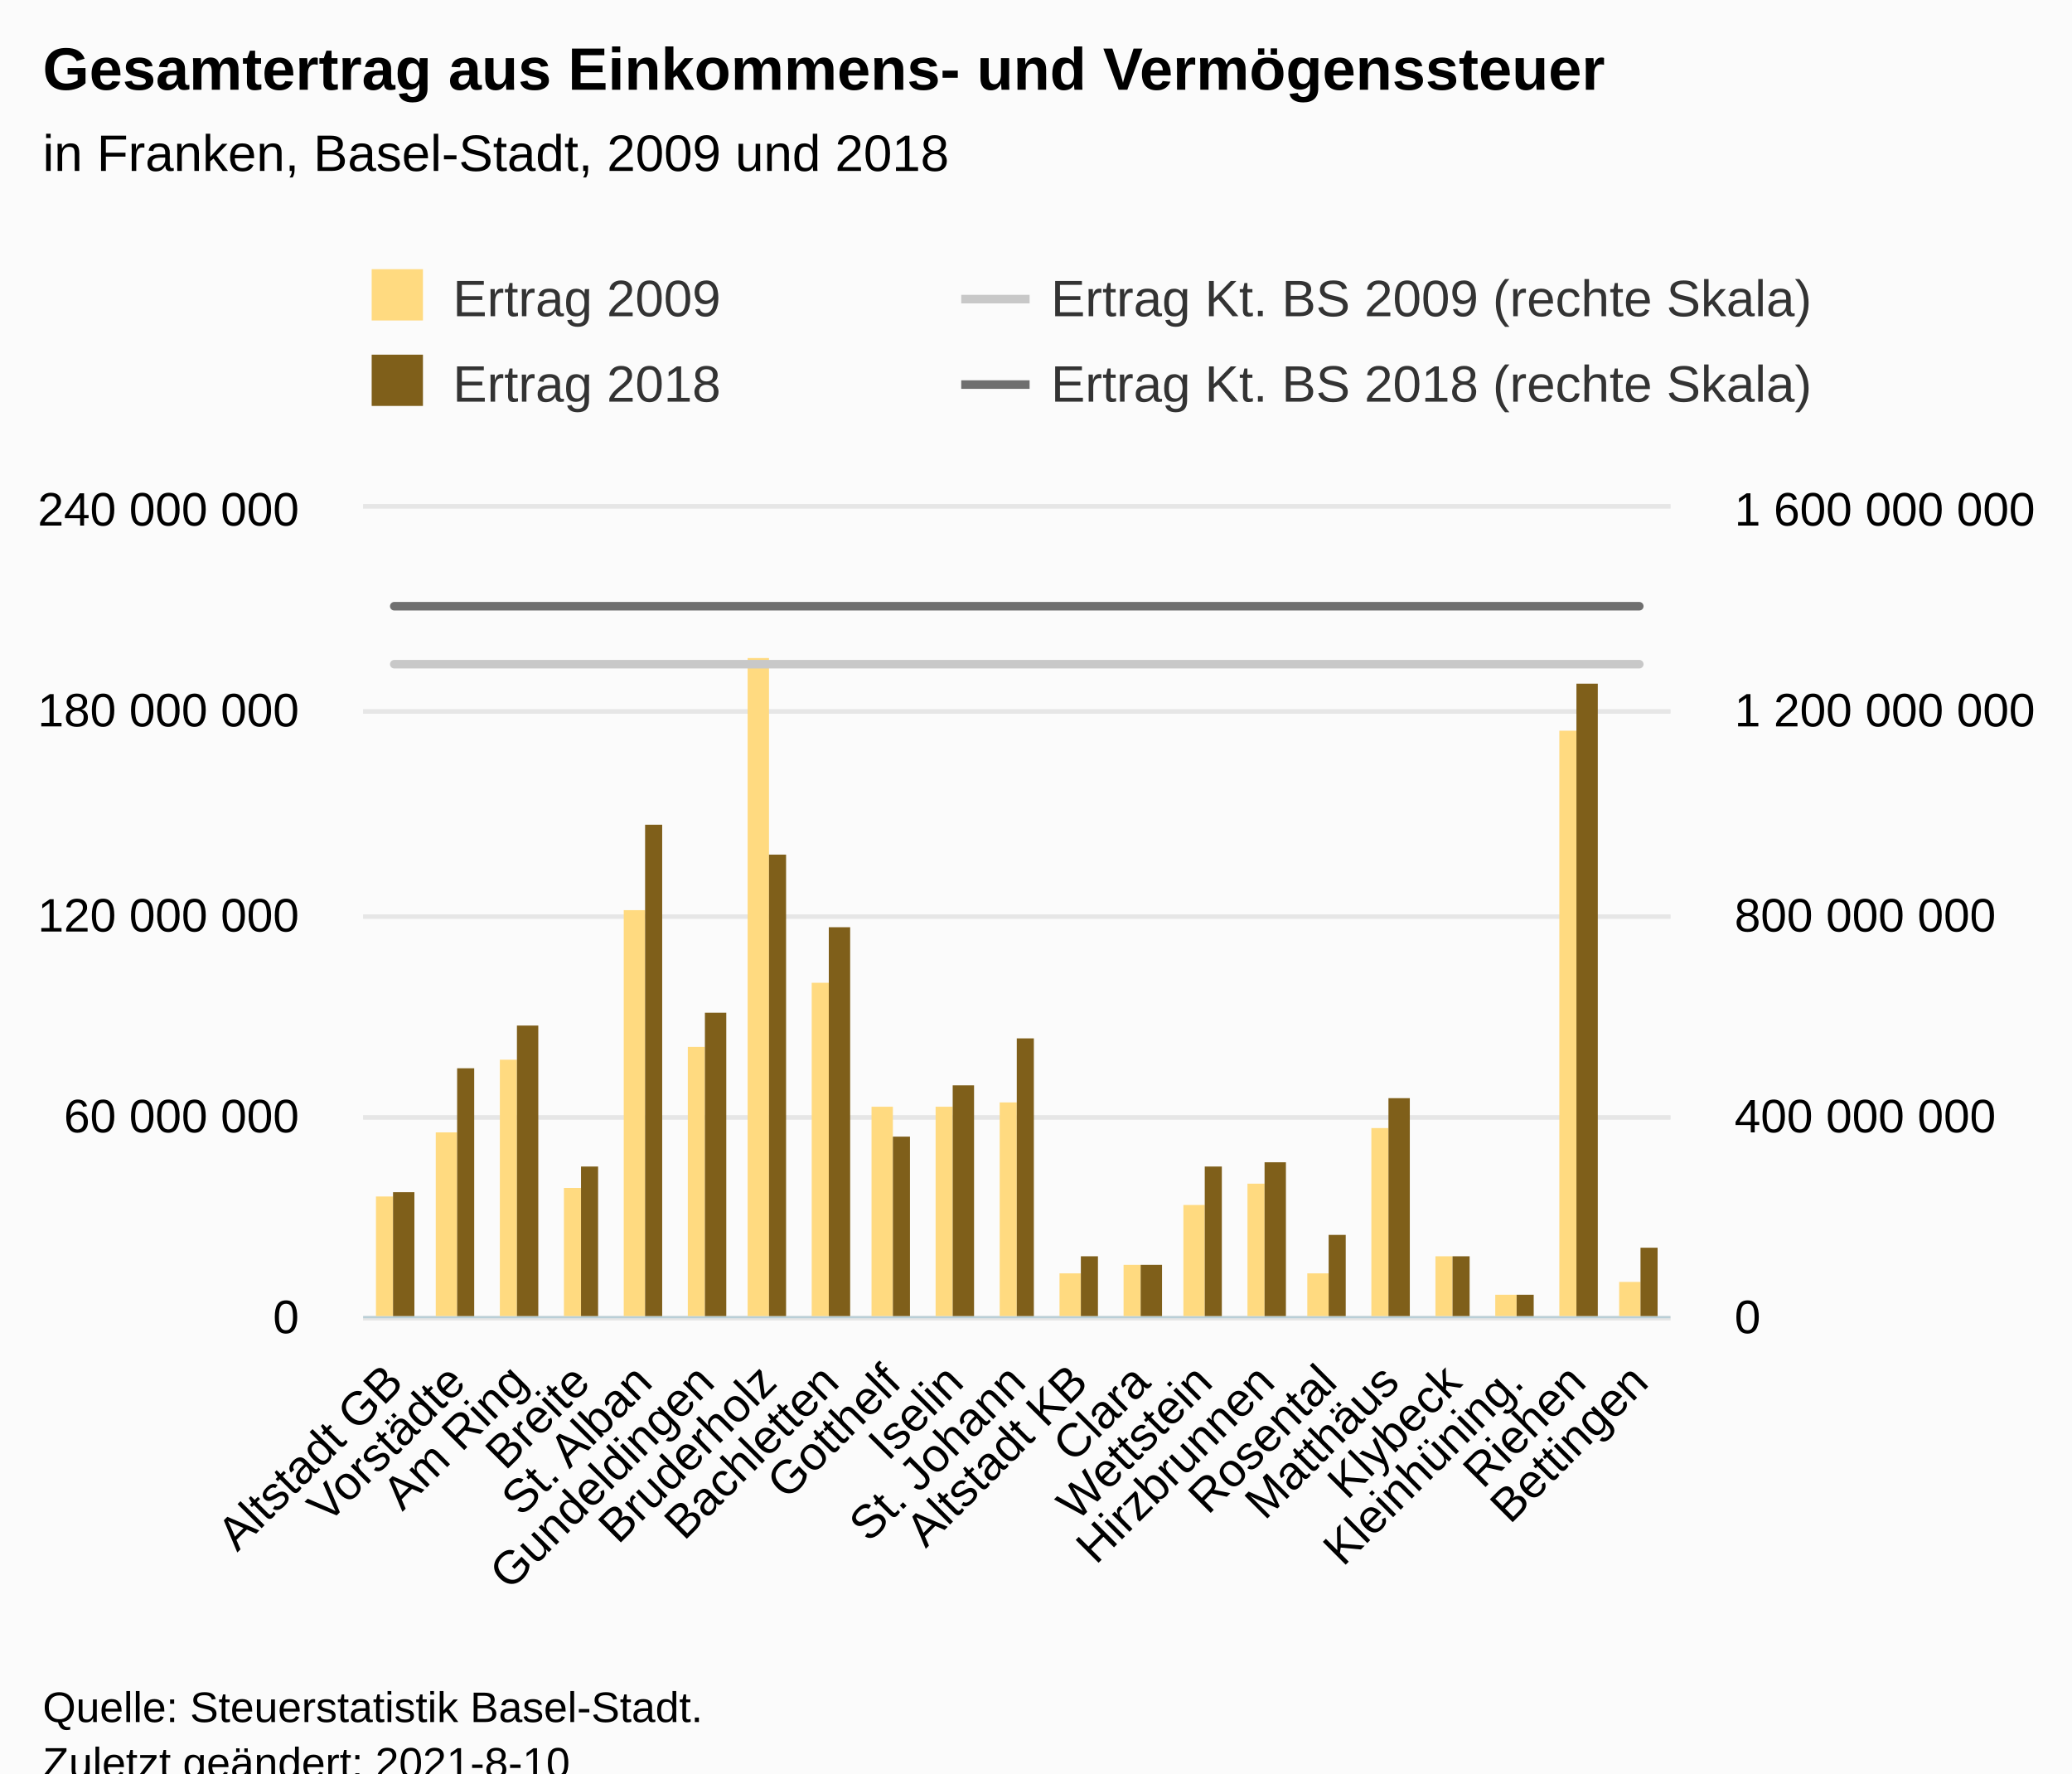
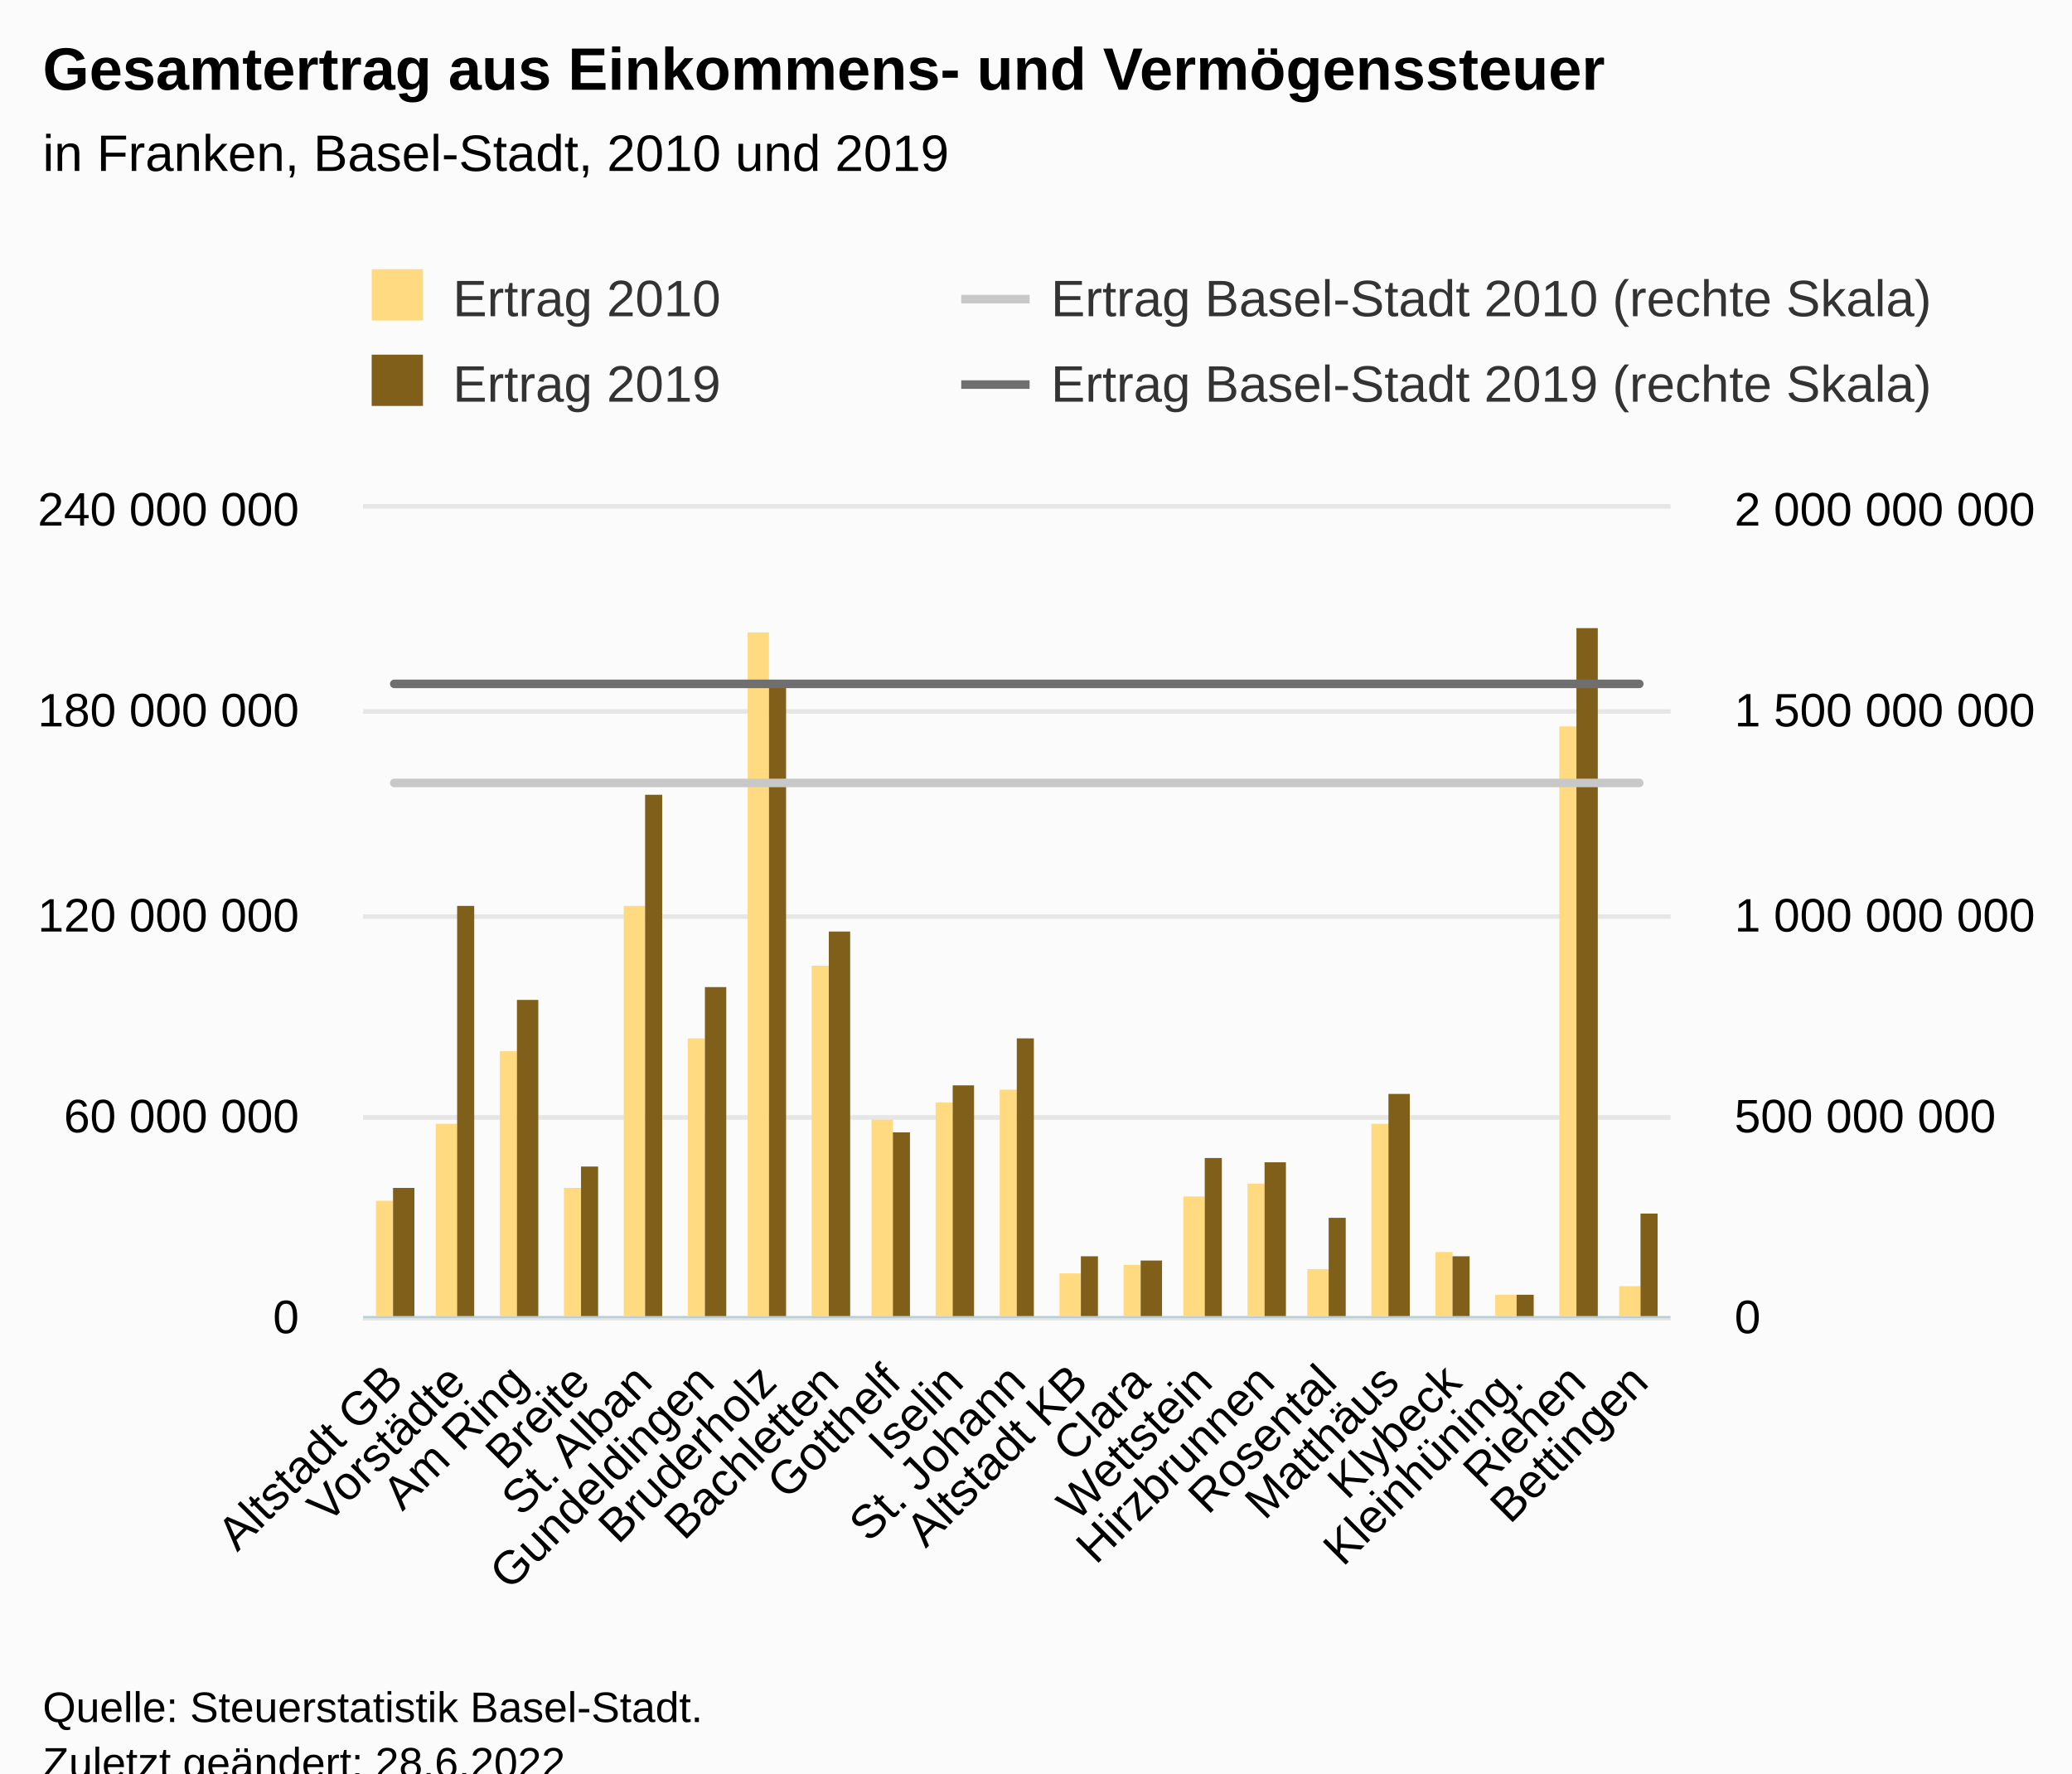
<svg xmlns="http://www.w3.org/2000/svg" version="1.1" class="highcharts-root" style="font-family:Arial;font-size:12px;" viewBox="0 0 485 415">
  <defs>
-     <clipPath id="highcharts-6t174is-93-">
+     <clipPath id="highcharts-6j6nj7r-93-">
      <rect x="0" y="0" width="306" height="189" fill="none" />
    </clipPath>
-     <clipPath id="highcharts-6t174is-115-">
+     <clipPath id="highcharts-6j6nj7r-115-">
      <rect x="0" y="0" width="306" height="189" fill="none" />
    </clipPath>
-     <clipPath id="highcharts-6t174is-158-">
+     <clipPath id="highcharts-6j6nj7r-158-">
      <rect x="0" y="0" width="306" height="189" fill="none" />
    </clipPath>
-     <clipPath id="highcharts-6t174is-180-">
+     <clipPath id="highcharts-6j6nj7r-180-">
      <rect x="85" y="119" width="306" height="189" fill="none" />
    </clipPath>
  </defs>
  <rect fill="#fbfbfb" class="highcharts-background" x="0" y="0" width="485" height="428" rx="0" ry="0" />
  <rect fill="none" class="highcharts-plot-background" x="85" y="119" width="306" height="189" />
  <g class="highcharts-pane-group" data-z-index="0" />
  <g class="highcharts-grid highcharts-xaxis-grid" data-z-index="1">
    <path fill="none" data-z-index="1" class="highcharts-grid-line" d="M 99.5 119 L 99.5 308" opacity="1" />
    <path fill="none" data-z-index="1" class="highcharts-grid-line" d="M 113.5 119 L 113.5 308" opacity="1" />
    <path fill="none" data-z-index="1" class="highcharts-grid-line" d="M 128.5 119 L 128.5 308" opacity="1" />
    <path fill="none" data-z-index="1" class="highcharts-grid-line" d="M 142.5 119 L 142.5 308" opacity="1" />
    <path fill="none" data-z-index="1" class="highcharts-grid-line" d="M 157.5 119 L 157.5 308" opacity="1" />
    <path fill="none" data-z-index="1" class="highcharts-grid-line" d="M 171.5 119 L 171.5 308" opacity="1" />
    <path fill="none" data-z-index="1" class="highcharts-grid-line" d="M 186.5 119 L 186.5 308" opacity="1" />
    <path fill="none" data-z-index="1" class="highcharts-grid-line" d="M 201.5 119 L 201.5 308" opacity="1" />
    <path fill="none" data-z-index="1" class="highcharts-grid-line" d="M 215.5 119 L 215.5 308" opacity="1" />
    <path fill="none" data-z-index="1" class="highcharts-grid-line" d="M 230.5 119 L 230.5 308" opacity="1" />
    <path fill="none" data-z-index="1" class="highcharts-grid-line" d="M 244.5 119 L 244.5 308" opacity="1" />
    <path fill="none" data-z-index="1" class="highcharts-grid-line" d="M 259.5 119 L 259.5 308" opacity="1" />
    <path fill="none" data-z-index="1" class="highcharts-grid-line" d="M 273.5 119 L 273.5 308" opacity="1" />
    <path fill="none" data-z-index="1" class="highcharts-grid-line" d="M 288.5 119 L 288.5 308" opacity="1" />
    <path fill="none" data-z-index="1" class="highcharts-grid-line" d="M 303.5 119 L 303.5 308" opacity="1" />
    <path fill="none" data-z-index="1" class="highcharts-grid-line" d="M 317.5 119 L 317.5 308" opacity="1" />
    <path fill="none" data-z-index="1" class="highcharts-grid-line" d="M 332.5 119 L 332.5 308" opacity="1" />
    <path fill="none" data-z-index="1" class="highcharts-grid-line" d="M 346.5 119 L 346.5 308" opacity="1" />
    <path fill="none" data-z-index="1" class="highcharts-grid-line" d="M 361.5 119 L 361.5 308" opacity="1" />
    <path fill="none" data-z-index="1" class="highcharts-grid-line" d="M 375.5 119 L 375.5 308" opacity="1" />
    <path fill="none" data-z-index="1" class="highcharts-grid-line" d="M 390.5 119 L 390.5 308" opacity="1" />
    <path fill="none" data-z-index="1" class="highcharts-grid-line" d="M 84.5 119 L 84.5 308" opacity="1" />
  </g>
  <g class="highcharts-grid highcharts-yaxis-grid" data-z-index="1">
    <path fill="none" stroke="#e6e6e6" stroke-width="1" data-z-index="1" class="highcharts-grid-line" d="M 85 308.5 L 391 308.5" opacity="1" />
    <path fill="none" stroke="#e6e6e6" stroke-width="1" data-z-index="1" class="highcharts-grid-line" d="M 85 261.5 L 391 261.5" opacity="1" />
    <path fill="none" stroke="#e6e6e6" stroke-width="1" data-z-index="1" class="highcharts-grid-line" d="M 85 214.5 L 391 214.5" opacity="1" />
    <path fill="none" stroke="#e6e6e6" stroke-width="1" data-z-index="1" class="highcharts-grid-line" d="M 85 166.5 L 391 166.5" opacity="1" />
    <path fill="none" stroke="#e6e6e6" stroke-width="1" data-z-index="1" class="highcharts-grid-line" d="M 85 118.5 L 391 118.5" opacity="1" />
  </g>
  <g class="highcharts-grid highcharts-yaxis-grid" data-z-index="1">
    <path fill="none" stroke="#e6e6e6" stroke-width="1" data-z-index="1" class="highcharts-grid-line" d="M 85 308.5 L 391 308.5" opacity="1" />
    <path fill="none" stroke="#e6e6e6" stroke-width="1" data-z-index="1" class="highcharts-grid-line" d="M 85 261.5 L 391 261.5" opacity="1" />
    <path fill="none" stroke="#e6e6e6" stroke-width="1" data-z-index="1" class="highcharts-grid-line" d="M 85 214.5 L 391 214.5" opacity="1" />
    <path fill="none" stroke="#e6e6e6" stroke-width="1" data-z-index="1" class="highcharts-grid-line" d="M 85 166.5 L 391 166.5" opacity="1" />
    <path fill="none" stroke="#e6e6e6" stroke-width="1" data-z-index="1" class="highcharts-grid-line" d="M 85 118.5 L 391 118.5" opacity="1" />
  </g>
  <rect fill="none" class="highcharts-plot-border" data-z-index="1" x="85" y="119" width="306" height="189" />
  <g class="highcharts-axis highcharts-xaxis" data-z-index="2">
    <path fill="none" class="highcharts-axis-line" stroke="#B9CFD7" stroke-width="0.5" data-z-index="7" d="M 85 308.25 L 391 308.25" />
  </g>
  <g class="highcharts-axis highcharts-yaxis" data-z-index="2">
    <path fill="none" class="highcharts-axis-line" data-z-index="7" d="M 85 119 L 85 308" />
  </g>
  <g class="highcharts-axis highcharts-yaxis" data-z-index="2">
    <path fill="none" class="highcharts-axis-line" data-z-index="7" d="M 391 119 L 391 308" />
  </g>
  <g class="highcharts-series-group" data-z-index="3">
-     <g class="highcharts-series highcharts-series-0 highcharts-column-series" data-z-index="0.1" opacity="1" transform="translate(85,119) scale(1 1)" clip-path="url(#highcharts-6t174is-115-)">
-       <rect x="3" y="161" width="4" height="29" fill="#FFDA80" opacity="1" class="highcharts-point" />
-       <rect x="17" y="146" width="5" height="44" fill="#FFDA80" opacity="1" class="highcharts-point" />
-       <rect x="32" y="129" width="4" height="61" fill="#FFDA80" opacity="1" class="highcharts-point" />
+     <g class="highcharts-series highcharts-series-0 highcharts-column-series" data-z-index="0.1" opacity="1" transform="translate(85,119) scale(1 1)" clip-path="url(#highcharts-6j6nj7r-115-)">
+       <rect x="3" y="162" width="4" height="28" fill="#FFDA80" opacity="1" class="highcharts-point" />
+       <rect x="17" y="144" width="5" height="46" fill="#FFDA80" opacity="1" class="highcharts-point" />
+       <rect x="32" y="127" width="4" height="63" fill="#FFDA80" opacity="1" class="highcharts-point" />
      <rect x="47" y="159" width="4" height="31" fill="#FFDA80" opacity="1" class="highcharts-point" />
-       <rect x="61" y="94" width="5" height="96" fill="#FFDA80" opacity="1" class="highcharts-point" />
-       <rect x="76" y="126" width="4" height="64" fill="#FFDA80" opacity="1" class="highcharts-point" />
-       <rect x="90" y="35" width="5" height="155" fill="#FFDA80" opacity="1" class="highcharts-point" />
-       <rect x="105" y="111" width="4" height="79" fill="#FFDA80" opacity="1" class="highcharts-point" />
-       <rect x="119" y="140" width="5" height="50" fill="#FFDA80" opacity="1" class="highcharts-point" />
-       <rect x="134" y="140" width="4" height="50" fill="#FFDA80" opacity="1" class="highcharts-point" />
-       <rect x="149" y="139" width="4" height="51" fill="#FFDA80" opacity="1" class="highcharts-point" />
+       <rect x="61" y="93" width="5" height="97" fill="#FFDA80" opacity="1" class="highcharts-point" />
+       <rect x="76" y="124" width="4" height="66" fill="#FFDA80" opacity="1" class="highcharts-point" />
+       <rect x="90" y="29" width="5" height="161" fill="#FFDA80" opacity="1" class="highcharts-point" />
+       <rect x="105" y="107" width="4" height="83" fill="#FFDA80" opacity="1" class="highcharts-point" />
+       <rect x="119" y="143" width="5" height="47" fill="#FFDA80" opacity="1" class="highcharts-point" />
+       <rect x="134" y="139" width="4" height="51" fill="#FFDA80" opacity="1" class="highcharts-point" />
+       <rect x="149" y="136" width="4" height="54" fill="#FFDA80" opacity="1" class="highcharts-point" />
      <rect x="163" y="179" width="5" height="11" fill="#FFDA80" opacity="1" class="highcharts-point" />
      <rect x="178" y="177" width="4" height="13" fill="#FFDA80" opacity="1" class="highcharts-point" />
-       <rect x="192" y="163" width="5" height="27" fill="#FFDA80" opacity="1" class="highcharts-point" />
+       <rect x="192" y="161" width="5" height="29" fill="#FFDA80" opacity="1" class="highcharts-point" />
      <rect x="207" y="158" width="4" height="32" fill="#FFDA80" opacity="1" class="highcharts-point" />
-       <rect x="221" y="179" width="5" height="11" fill="#FFDA80" opacity="1" class="highcharts-point" />
-       <rect x="236" y="145" width="4" height="45" fill="#FFDA80" opacity="1" class="highcharts-point" />
-       <rect x="251" y="175" width="4" height="15" fill="#FFDA80" opacity="1" class="highcharts-point" />
+       <rect x="221" y="178" width="5" height="12" fill="#FFDA80" opacity="1" class="highcharts-point" />
+       <rect x="236" y="144" width="4" height="46" fill="#FFDA80" opacity="1" class="highcharts-point" />
+       <rect x="251" y="174" width="4" height="16" fill="#FFDA80" opacity="1" class="highcharts-point" />
      <rect x="265" y="184" width="5" height="6" fill="#FFDA80" opacity="1" class="highcharts-point" />
-       <rect x="280" y="52" width="4" height="138" fill="#FFDA80" opacity="1" class="highcharts-point" />
-       <rect x="294" y="181" width="5" height="9" fill="#FFDA80" opacity="1" class="highcharts-point" />
+       <rect x="280" y="51" width="4" height="139" fill="#FFDA80" opacity="1" class="highcharts-point" />
+       <rect x="294" y="182" width="5" height="8" fill="#FFDA80" opacity="1" class="highcharts-point" />
    </g>
    <g class="highcharts-markers highcharts-series-0 highcharts-column-series" data-z-index="0.1" opacity="1" transform="translate(85,119) scale(1 1)" clip-path="none" />
-     <g class="highcharts-series highcharts-series-1 highcharts-column-series" data-z-index="0.1" opacity="1" transform="translate(85,119) scale(1 1)" clip-path="url(#highcharts-6t174is-115-)">
-       <rect x="7" y="160" width="5" height="30" fill="#7F5F1A" opacity="1" class="highcharts-point" />
-       <rect x="22" y="131" width="4" height="59" fill="#7F5F1A" opacity="1" class="highcharts-point" />
-       <rect x="36" y="121" width="5" height="69" fill="#7F5F1A" opacity="1" class="highcharts-point" />
+     <g class="highcharts-series highcharts-series-1 highcharts-column-series" data-z-index="0.1" opacity="1" transform="translate(85,119) scale(1 1)" clip-path="url(#highcharts-6j6nj7r-115-)">
+       <rect x="7" y="159" width="5" height="31" fill="#7F5F1A" opacity="1" class="highcharts-point" />
+       <rect x="22" y="93" width="4" height="97" fill="#7F5F1A" opacity="1" class="highcharts-point" />
+       <rect x="36" y="115" width="5" height="75" fill="#7F5F1A" opacity="1" class="highcharts-point" />
      <rect x="51" y="154" width="4" height="36" fill="#7F5F1A" opacity="1" class="highcharts-point" />
-       <rect x="66" y="74" width="4" height="116" fill="#7F5F1A" opacity="1" class="highcharts-point" />
-       <rect x="80" y="118" width="5" height="72" fill="#7F5F1A" opacity="1" class="highcharts-point" />
-       <rect x="95" y="81" width="4" height="109" fill="#7F5F1A" opacity="1" class="highcharts-point" />
-       <rect x="109" y="98" width="5" height="92" fill="#7F5F1A" opacity="1" class="highcharts-point" />
-       <rect x="124" y="147" width="4" height="43" fill="#7F5F1A" opacity="1" class="highcharts-point" />
+       <rect x="66" y="67" width="4" height="123" fill="#7F5F1A" opacity="1" class="highcharts-point" />
+       <rect x="80" y="112" width="5" height="78" fill="#7F5F1A" opacity="1" class="highcharts-point" />
+       <rect x="95" y="41" width="4" height="149" fill="#7F5F1A" opacity="1" class="highcharts-point" />
+       <rect x="109" y="99" width="5" height="91" fill="#7F5F1A" opacity="1" class="highcharts-point" />
+       <rect x="124" y="146" width="4" height="44" fill="#7F5F1A" opacity="1" class="highcharts-point" />
      <rect x="138" y="135" width="5" height="55" fill="#7F5F1A" opacity="1" class="highcharts-point" />
      <rect x="153" y="124" width="4" height="66" fill="#7F5F1A" opacity="1" class="highcharts-point" />
      <rect x="168" y="175" width="4" height="15" fill="#7F5F1A" opacity="1" class="highcharts-point" />
-       <rect x="182" y="177" width="5" height="13" fill="#7F5F1A" opacity="1" class="highcharts-point" />
-       <rect x="197" y="154" width="4" height="36" fill="#7F5F1A" opacity="1" class="highcharts-point" />
+       <rect x="182" y="176" width="5" height="14" fill="#7F5F1A" opacity="1" class="highcharts-point" />
+       <rect x="197" y="152" width="4" height="38" fill="#7F5F1A" opacity="1" class="highcharts-point" />
      <rect x="211" y="153" width="5" height="37" fill="#7F5F1A" opacity="1" class="highcharts-point" />
-       <rect x="226" y="170" width="4" height="20" fill="#7F5F1A" opacity="1" class="highcharts-point" />
-       <rect x="240" y="138" width="5" height="52" fill="#7F5F1A" opacity="1" class="highcharts-point" />
+       <rect x="226" y="166" width="4" height="24" fill="#7F5F1A" opacity="1" class="highcharts-point" />
+       <rect x="240" y="137" width="5" height="53" fill="#7F5F1A" opacity="1" class="highcharts-point" />
      <rect x="255" y="175" width="4" height="15" fill="#7F5F1A" opacity="1" class="highcharts-point" />
      <rect x="270" y="184" width="4" height="6" fill="#7F5F1A" opacity="1" class="highcharts-point" />
-       <rect x="284" y="41" width="5" height="149" fill="#7F5F1A" opacity="1" class="highcharts-point" />
-       <rect x="299" y="173" width="4" height="17" fill="#7F5F1A" opacity="1" class="highcharts-point" />
+       <rect x="284" y="28" width="5" height="162" fill="#7F5F1A" opacity="1" class="highcharts-point" />
+       <rect x="299" y="165" width="4" height="25" fill="#7F5F1A" opacity="1" class="highcharts-point" />
    </g>
    <g class="highcharts-markers highcharts-series-1 highcharts-column-series" data-z-index="0.1" opacity="1" transform="translate(85,119) scale(1 1)" clip-path="none" />
-     <g class="highcharts-series highcharts-series-2 highcharts-line-series" data-z-index="0.1" opacity="1" transform="translate(85,119) scale(1 1)" clip-path="url(#highcharts-6t174is-158-)">
-       <path fill="none" d="M 7.286 36.438 L 21.857 36.438 L 36.429 36.438 L 51 36.438 L 65.571 36.438 L 80.143 36.438 L 94.714 36.438 L 109.286 36.438 L 123.857 36.438 L 138.429 36.438 L 153 36.438 L 167.571 36.438 L 182.143 36.438 L 196.714 36.438 L 211.286 36.438 L 225.857 36.438 L 240.429 36.438 L 255 36.438 L 269.571 36.438 L 284.143 36.438 L 298.714 36.438" class="highcharts-graph" data-z-index="1" stroke="#C8C8C8" stroke-width="2" stroke-linejoin="round" stroke-linecap="round" />
+     <g class="highcharts-series highcharts-series-2 highcharts-line-series" data-z-index="0.1" opacity="1" transform="translate(85,119) scale(1 1)" clip-path="url(#highcharts-6j6nj7r-158-)">
+       <path fill="none" d="M 7.286 64.225 L 21.857 64.225 L 36.429 64.225 L 51 64.225 L 65.571 64.225 L 80.143 64.225 L 94.714 64.225 L 109.286 64.225 L 123.857 64.225 L 138.429 64.225 L 153 64.225 L 167.571 64.225 L 182.143 64.225 L 196.714 64.225 L 211.286 64.225 L 225.857 64.225 L 240.429 64.225 L 255 64.225 L 269.571 64.225 L 284.143 64.225 L 298.714 64.225" class="highcharts-graph" data-z-index="1" stroke="#C8C8C8" stroke-width="2" stroke-linejoin="round" stroke-linecap="round" />
    </g>
    <g class="highcharts-markers highcharts-series-2 highcharts-line-series" data-z-index="0.1" opacity="1" transform="translate(85,119) scale(1 1)" clip-path="none" />
-     <g class="highcharts-series highcharts-series-3 highcharts-line-series" data-z-index="0.1" opacity="1" transform="translate(85,119) scale(1 1)" clip-path="url(#highcharts-6t174is-158-)">
-       <path fill="none" d="M 7.286 22.871 L 21.857 22.871 L 36.429 22.871 L 51 22.871 L 65.571 22.871 L 80.143 22.871 L 94.714 22.871 L 109.286 22.871 L 123.857 22.871 L 138.429 22.871 L 153 22.871 L 167.571 22.871 L 182.143 22.871 L 196.714 22.871 L 211.286 22.871 L 225.857 22.871 L 240.429 22.871 L 255 22.871 L 269.571 22.871 L 284.143 22.871 L 298.714 22.871" class="highcharts-graph" data-z-index="1" stroke="#6F6F6F" stroke-width="2" stroke-linejoin="round" stroke-linecap="round" />
+     <g class="highcharts-series highcharts-series-3 highcharts-line-series" data-z-index="0.1" opacity="1" transform="translate(85,119) scale(1 1)" clip-path="url(#highcharts-6j6nj7r-158-)">
+       <path fill="none" d="M 7.286 41.045 L 21.857 41.045 L 36.429 41.045 L 51 41.045 L 65.571 41.045 L 80.143 41.045 L 94.714 41.045 L 109.286 41.045 L 123.857 41.045 L 138.429 41.045 L 153 41.045 L 167.571 41.045 L 182.143 41.045 L 196.714 41.045 L 211.286 41.045 L 225.857 41.045 L 240.429 41.045 L 255 41.045 L 269.571 41.045 L 284.143 41.045 L 298.714 41.045" class="highcharts-graph" data-z-index="1" stroke="#6F6F6F" stroke-width="2" stroke-linejoin="round" stroke-linecap="round" />
    </g>
    <g class="highcharts-markers highcharts-series-3 highcharts-line-series" data-z-index="0.1" opacity="1" transform="translate(85,119) scale(1 1)" clip-path="none" />
  </g>
  <text x="10" text-anchor="start" class="highcharts-title" data-z-index="4" style="color:#000000;font-size:14px;font-weight:bold;fill:#000000;" y="21">
    <tspan>Gesamtertrag aus Einkommens- und Vermögenssteuer</tspan>
  </text>
  <text x="10" text-anchor="start" class="highcharts-subtitle" data-z-index="4" style="color:#000000;font-size:12px;font-weight:normal;fill:#000000;" y="40">
-     <tspan>in Franken, Basel-Stadt, 2009 und 2018</tspan>
+     <tspan>in Franken, Basel-Stadt, 2010 und 2019</tspan>
  </text>
  <text x="10" text-anchor="start" class="highcharts-caption" data-z-index="4" style="color:#666666;fill:#666666;" y="385" />
  <g class="highcharts-legend" data-z-index="7" transform="translate(77,56)">
    <rect fill="none" class="highcharts-legend-box" rx="0" ry="0" x="0" y="0" width="276" height="51" visibility="visible" />
    <g data-z-index="1">
      <g>
        <g class="highcharts-legend-item highcharts-column-series highcharts-color-undefined highcharts-series-0" data-z-index="1" transform="translate(8,3)">
          <text x="21" style="color:#333333;cursor:pointer;font-size:12px;font-weight:normal;white-space:nowrap;fill:#333333;" text-anchor="start" data-z-index="2" y="15">
-             <tspan>Ertrag 2009</tspan>
+             <tspan>Ertrag 2010</tspan>
          </text>
          <rect x="2" y="4" width="12" height="12" fill="#FFDA80" class="highcharts-point" data-z-index="3" />
        </g>
        <g class="highcharts-legend-item highcharts-line-series highcharts-color-undefined highcharts-series-2" data-z-index="1" transform="translate(148,3)">
          <path fill="none" d="M 0 11 L 16 11" class="highcharts-graph" stroke="#C8C8C8" stroke-width="2" />
          <text x="21" y="15" style="color:#333333;cursor:pointer;font-size:12px;font-weight:normal;white-space:nowrap;fill:#333333;" text-anchor="start" data-z-index="2">
-             <tspan>Ertrag Kt. BS 2009 (rechte Skala)</tspan>
+             <tspan>Ertrag Basel-Stadt 2010 (rechte Skala)</tspan>
          </text>
        </g>
        <g class="highcharts-legend-item highcharts-column-series highcharts-color-undefined highcharts-series-1" data-z-index="1" transform="translate(8,23)">
          <text x="21" y="15" style="color:#333333;cursor:pointer;font-size:12px;font-weight:normal;white-space:nowrap;fill:#333333;" text-anchor="start" data-z-index="2">
-             <tspan>Ertrag 2018</tspan>
+             <tspan>Ertrag 2019</tspan>
          </text>
          <rect x="2" y="4" width="12" height="12" fill="#7F5F1A" class="highcharts-point" data-z-index="3" />
        </g>
        <g class="highcharts-legend-item highcharts-line-series highcharts-color-undefined highcharts-series-3" data-z-index="1" transform="translate(148,23)">
          <path fill="none" d="M 0 11 L 16 11" class="highcharts-graph" stroke="#6F6F6F" stroke-width="2" />
          <text x="21" y="15" style="color:#333333;cursor:pointer;font-size:12px;font-weight:normal;white-space:nowrap;fill:#333333;" text-anchor="start" data-z-index="2">
-             <tspan>Ertrag Kt. BS 2018 (rechte Skala)</tspan>
+             <tspan>Ertrag Basel-Stadt 2019 (rechte Skala)</tspan>
          </text>
        </g>
      </g>
    </g>
  </g>
  <g class="highcharts-axis-labels highcharts-xaxis-labels" data-z-index="7">
    <text x="94.878" style="color:#000000;cursor:default;font-size:11px;fill:#000000;" text-anchor="end" transform="translate(0,0) rotate(-45 94.87844 324)" y="324" opacity="1">
      <tspan>Altstadt GB</tspan>
    </text>
    <text x="109.45" style="color:#000000;cursor:default;font-size:11px;fill:#000000;" text-anchor="end" transform="translate(0,0) rotate(-45 109.4499 324)" y="324" opacity="1">Vorstädte</text>
    <text x="124.021" style="color:#000000;cursor:default;font-size:11px;fill:#000000;" text-anchor="end" transform="translate(0,0) rotate(-45 124.0213 324)" y="324" opacity="1">
      <tspan>Am Ring</tspan>
    </text>
    <text x="138.593" style="color:#000000;cursor:default;font-size:11px;fill:#000000;" text-anchor="end" transform="translate(0,0) rotate(-45 138.5927 324)" y="324" opacity="1">Breite</text>
    <text x="153.164" style="color:#000000;cursor:default;font-size:11px;fill:#000000;" text-anchor="end" transform="translate(0,0) rotate(-45 153.1642 324)" y="324" opacity="1">
      <tspan>St. Alban</tspan>
    </text>
    <text x="167.736" style="color:#000000;cursor:default;font-size:11px;fill:#000000;" text-anchor="end" transform="translate(0,0) rotate(-45 167.7356 324)" y="324" opacity="1">Gundeldingen</text>
    <text x="182.307" style="color:#000000;cursor:default;font-size:11px;fill:#000000;" text-anchor="end" transform="translate(0,0) rotate(-45 182.307 324)" y="324" opacity="1">Bruderholz</text>
    <text x="196.878" style="color:#000000;cursor:default;font-size:11px;fill:#000000;" text-anchor="end" transform="translate(0,0) rotate(-45 196.8784 324)" y="324" opacity="1">Bachletten</text>
    <text x="211.45" style="color:#000000;cursor:default;font-size:11px;fill:#000000;" text-anchor="end" transform="translate(0,0) rotate(-45 211.4499 324)" y="324" opacity="1">Gotthelf</text>
    <text x="226.021" style="color:#000000;cursor:default;font-size:11px;fill:#000000;" text-anchor="end" transform="translate(0,0) rotate(-45 226.0213 324)" y="324" opacity="1">Iselin</text>
    <text x="240.593" style="color:#000000;cursor:default;font-size:11px;fill:#000000;" text-anchor="end" transform="translate(0,0) rotate(-45 240.5927 324)" y="324" opacity="1">
      <tspan>St. Johann</tspan>
    </text>
    <text x="255.164" style="color:#000000;cursor:default;font-size:11px;fill:#000000;" text-anchor="end" transform="translate(0,0) rotate(-45 255.1642 324)" y="324" opacity="1">
      <tspan>Altstadt KB</tspan>
    </text>
    <text x="269.736" style="color:#000000;cursor:default;font-size:11px;fill:#000000;" text-anchor="end" transform="translate(0,0) rotate(-45 269.7356 324)" y="324" opacity="1">Clara</text>
    <text x="284.307" style="color:#000000;cursor:default;font-size:11px;fill:#000000;" text-anchor="end" transform="translate(0,0) rotate(-45 284.307 324)" y="324" opacity="1">Wettstein</text>
    <text x="298.878" style="color:#000000;cursor:default;font-size:11px;fill:#000000;" text-anchor="end" transform="translate(0,0) rotate(-45 298.8784 324)" y="324" opacity="1">Hirzbrunnen</text>
    <text x="313.45" style="color:#000000;cursor:default;font-size:11px;fill:#000000;" text-anchor="end" transform="translate(0,0) rotate(-45 313.4499 324)" y="324" opacity="1">Rosental</text>
    <text x="328.021" style="color:#000000;cursor:default;font-size:11px;fill:#000000;" text-anchor="end" transform="translate(0,0) rotate(-45 328.0213 324)" y="324" opacity="1">Matthäus</text>
    <text x="342.593" style="color:#000000;cursor:default;font-size:11px;fill:#000000;" text-anchor="end" transform="translate(0,0) rotate(-45 342.5927 324)" y="324" opacity="1">Klybeck</text>
    <text x="357.164" style="color:#000000;cursor:default;font-size:11px;fill:#000000;" text-anchor="end" transform="translate(0,0) rotate(-45 357.1642 324)" y="324" opacity="1">Kleinhüning.</text>
    <text x="371.736" style="color:#000000;cursor:default;font-size:11px;fill:#000000;" text-anchor="end" transform="translate(0,0) rotate(-45 371.7356 324)" y="324" opacity="1">Riehen</text>
    <text x="386.307" style="color:#000000;cursor:default;font-size:11px;fill:#000000;" text-anchor="end" transform="translate(0,0) rotate(-45 386.307 324)" y="324" opacity="1">Bettingen</text>
  </g>
  <g class="highcharts-axis-labels highcharts-yaxis-labels" data-z-index="7">
    <text x="70" style="color:black;cursor:default;font-size:11px;fill:black;" text-anchor="end" transform="translate(0,0)" y="312" opacity="1">0</text>
    <text x="70" style="color:black;cursor:default;font-size:11px;fill:black;" text-anchor="end" transform="translate(0,0)" y="265" opacity="1">
      <tspan>60 000 000</tspan>
    </text>
    <text x="70" style="color:black;cursor:default;font-size:11px;fill:black;" text-anchor="end" transform="translate(0,0)" y="218" opacity="1">
      <tspan>120 000 000</tspan>
    </text>
    <text x="70" style="color:black;cursor:default;font-size:11px;fill:black;" text-anchor="end" transform="translate(0,0)" y="170" opacity="1">
      <tspan>180 000 000</tspan>
    </text>
    <text x="70" style="color:black;cursor:default;font-size:11px;fill:black;" text-anchor="end" transform="translate(0,0)" y="123" opacity="1">
      <tspan>240 000 000</tspan>
    </text>
  </g>
  <g class="highcharts-axis-labels highcharts-yaxis-labels" data-z-index="7">
    <text x="406" style="color:black;cursor:default;font-size:11px;fill:black;" text-anchor="start" transform="translate(0,0)" y="312" opacity="1">0</text>
    <text x="406" style="color:black;cursor:default;font-size:11px;fill:black;" text-anchor="start" transform="translate(0,0)" y="265" opacity="1">
-       <tspan>400 000 000</tspan>
+       <tspan>500 000 000</tspan>
    </text>
    <text x="406" style="color:black;cursor:default;font-size:11px;fill:black;" text-anchor="start" transform="translate(0,0)" y="218" opacity="1">
-       <tspan>800 000 000</tspan>
+       <tspan>1 000 000 000</tspan>
    </text>
    <text x="406" style="color:black;cursor:default;font-size:11px;fill:black;" text-anchor="start" transform="translate(0,0)" y="170" opacity="1">
-       <tspan>1 200 000 000</tspan>
+       <tspan>1 500 000 000</tspan>
    </text>
    <text x="406" style="color:black;cursor:default;font-size:11px;fill:black;" text-anchor="start" transform="translate(0,0)" y="123" opacity="1">
-       <tspan>1 600 000 000</tspan>
+       <tspan>2 000 000 000</tspan>
    </text>
  </g>
  <text x="10" class="highcharts-credits" text-anchor="start" data-z-index="8" style="cursor:default;color:#000000;font-size:10px;fill:#000000;" y="403">
    <tspan>Quelle: Steuerstatistik Basel-Stadt.</tspan>
-     <tspan x="10" dy="13">Zuletzt geändert: 2021-8-10</tspan>
+     <tspan x="10" dy="13">Zuletzt geändert: 28.6.2022</tspan>
  </text>
-   <g class="highcharts-control-points" data-z-index="99" clip-path="url(#highcharts-6t174is-180-)" />
+   <g class="highcharts-control-points" data-z-index="99" clip-path="url(#highcharts-6j6nj7r-180-)" />
</svg>
